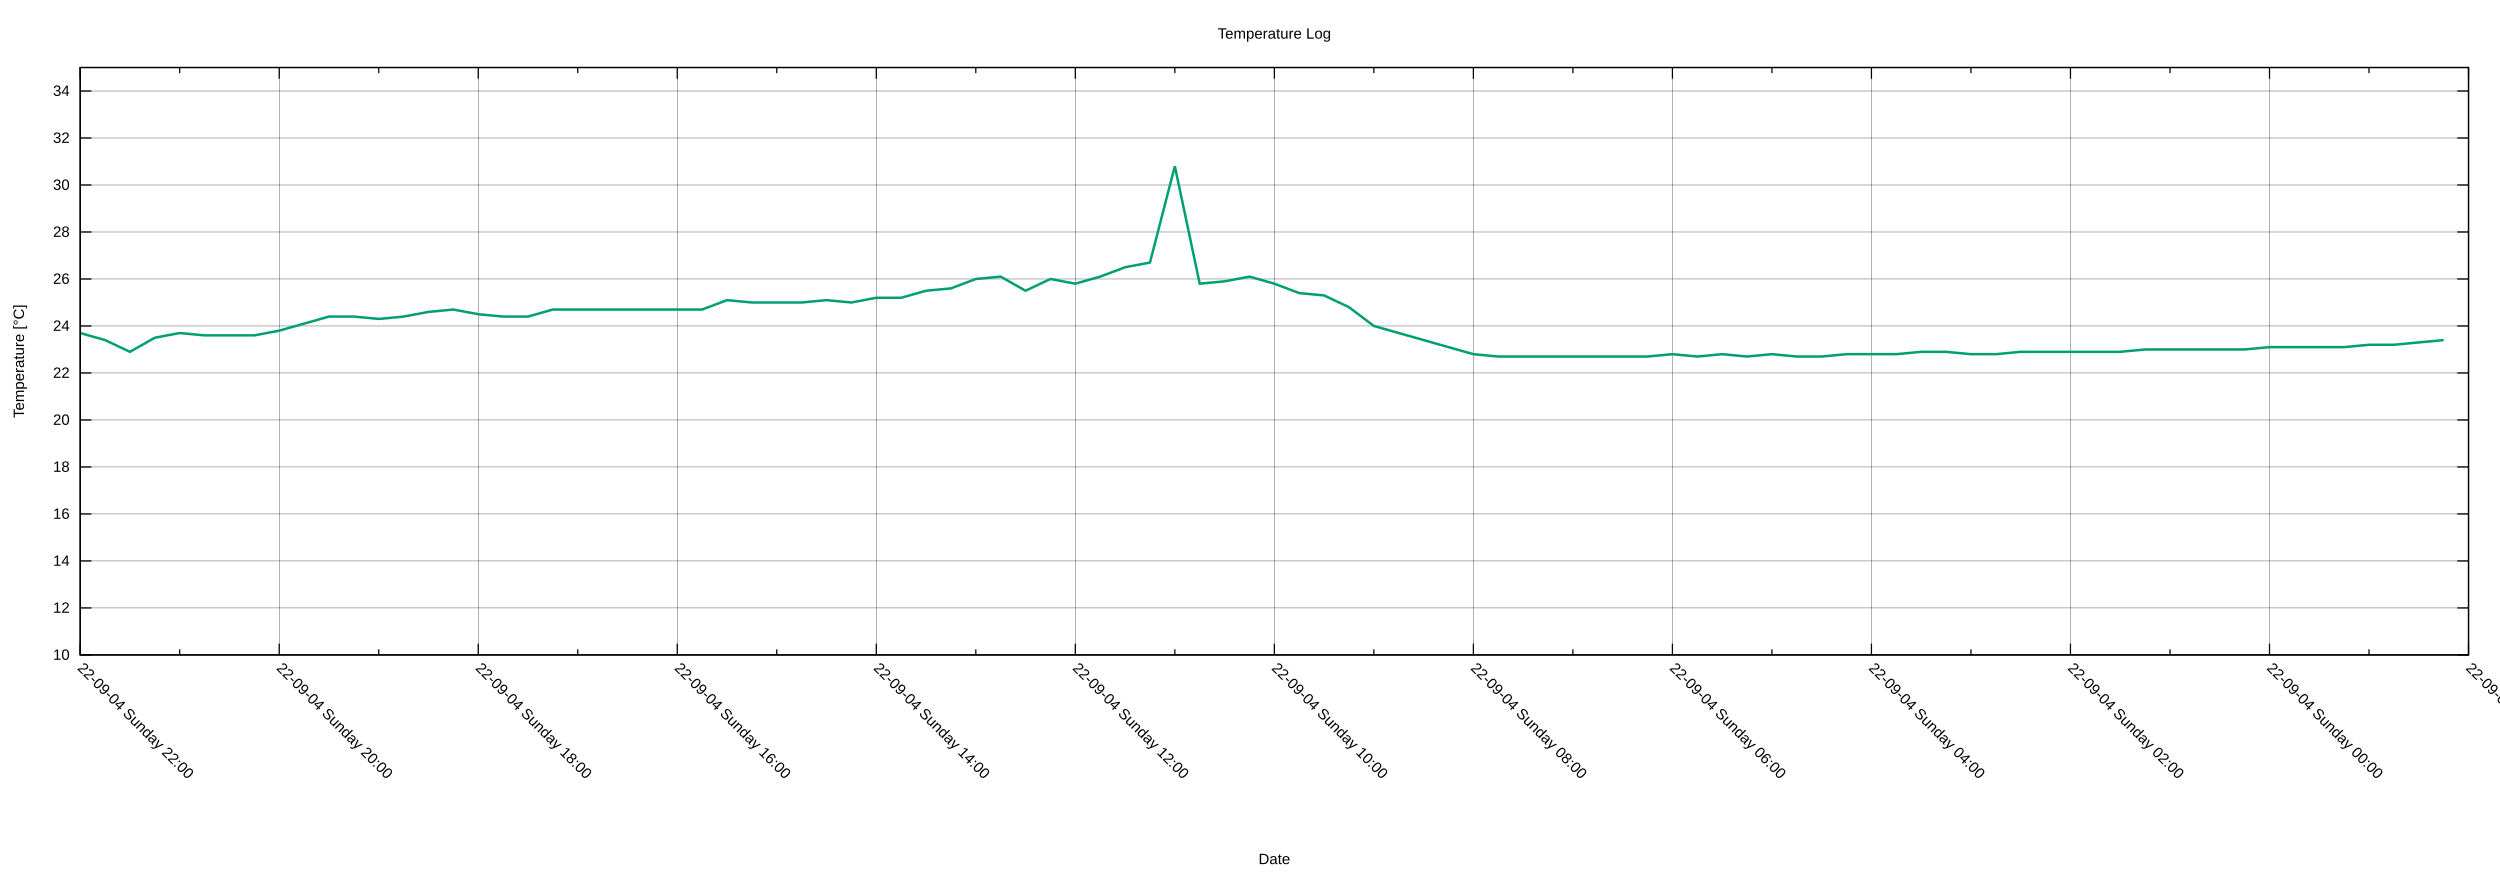
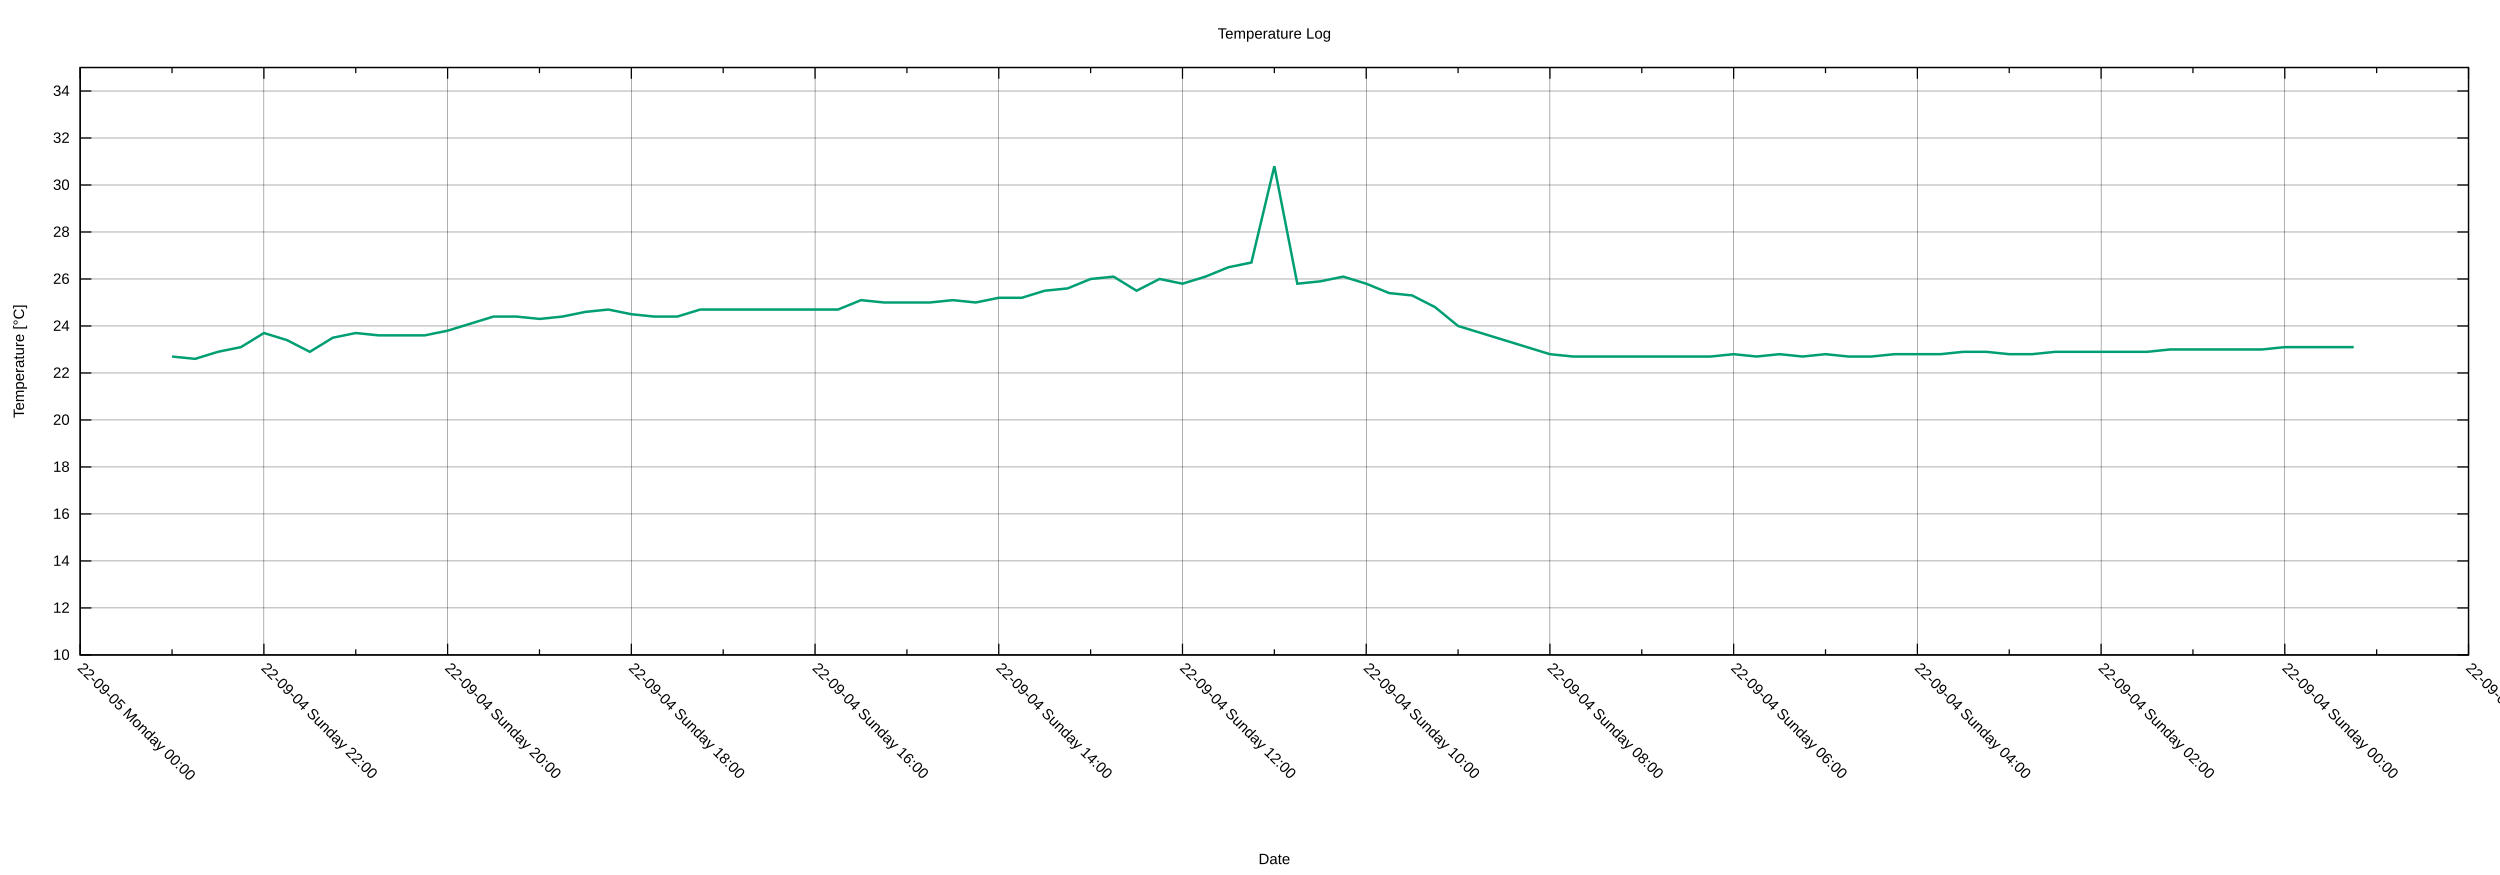
<svg xmlns="http://www.w3.org/2000/svg" xmlns:xlink="http://www.w3.org/1999/xlink" width="2000" height="700" viewBox="0 0 2000 700">
  <g id="gnuplot_canvas">
    <rect x="0" y="0" width="2000" height="700" fill="none" />
    <defs>
      <circle id="gpDot" r="0.5" stroke-width="0.5" stroke="currentColor" />
      <path id="gpPt0" stroke-width="0.222" stroke="currentColor" d="M-1,0 h2 M0,-1 v2" />
      <path id="gpPt1" stroke-width="0.222" stroke="currentColor" d="M-1,-1 L1,1 M1,-1 L-1,1" />
      <path id="gpPt2" stroke-width="0.222" stroke="currentColor" d="M-1,0 L1,0 M0,-1 L0,1 M-1,-1 L1,1 M-1,1 L1,-1" />
      <rect id="gpPt3" stroke-width="0.222" stroke="currentColor" x="-1" y="-1" width="2" height="2" />
      <rect id="gpPt4" stroke-width="0.222" stroke="currentColor" fill="currentColor" x="-1" y="-1" width="2" height="2" />
      <circle id="gpPt5" stroke-width="0.222" stroke="currentColor" cx="0" cy="0" r="1" />
      <use xlink:href="#gpPt5" id="gpPt6" fill="currentColor" stroke="none" />
      <path id="gpPt7" stroke-width="0.222" stroke="currentColor" d="M0,-1.33 L-1.33,0.67 L1.33,0.67 z" />
      <use xlink:href="#gpPt7" id="gpPt8" fill="currentColor" stroke="none" />
      <use xlink:href="#gpPt7" id="gpPt9" stroke="currentColor" transform="rotate(180)" />
      <use xlink:href="#gpPt9" id="gpPt10" fill="currentColor" stroke="none" />
      <use xlink:href="#gpPt3" id="gpPt11" stroke="currentColor" transform="rotate(45)" />
      <use xlink:href="#gpPt11" id="gpPt12" fill="currentColor" stroke="none" />
      <path id="gpPt13" stroke-width="0.222" stroke="currentColor" d="M0,1.330 L1.265,0.411 L0.782,-1.067 L-0.782,-1.076 L-1.265,0.411 z" />
      <use xlink:href="#gpPt13" id="gpPt14" fill="currentColor" stroke="none" />
      <filter id="textbox" filterUnits="objectBoundingBox" x="0" y="0" height="1" width="1">
        <feFlood flood-color="white" flood-opacity="1" result="bgnd" />
        <feComposite in="SourceGraphic" in2="bgnd" operator="atop" />
      </filter>
      <filter id="greybox" filterUnits="objectBoundingBox" x="0" y="0" height="1" width="1">
        <feFlood flood-color="lightgrey" flood-opacity="1" result="grey" />
        <feComposite in="SourceGraphic" in2="grey" operator="atop" />
      </filter>
    </defs>
    <g fill="none" color="white" stroke="currentColor" stroke-width="1.00" stroke-linecap="butt" stroke-linejoin="miter">
</g>
    <g fill="none" color="black" stroke="currentColor" stroke-width="1.00" stroke-linecap="butt" stroke-linejoin="miter">
</g>
    <g fill="none" color="black" stroke="black" stroke-width="0.25" stroke-linecap="butt" stroke-linejoin="miter">
</g>
    <g fill="none" color="black" stroke="currentColor" stroke-width="0.25" stroke-linecap="butt" stroke-linejoin="miter">
      <path stroke="black" class="gridline" d="M64.14,523.95 L1974.82,523.95  " />
    </g>
    <g fill="none" color="black" stroke="black" stroke-width="1.00" stroke-linecap="butt" stroke-linejoin="miter">
</g>
    <g fill="none" color="black" stroke="currentColor" stroke-width="1.00" stroke-linecap="butt" stroke-linejoin="miter">
      <path stroke="black" d="M64.14,523.95 L73.14,523.95 M1974.82,523.95 L1965.82,523.95  " />
      <g transform="translate(55.75,527.85)" stroke="none" fill="black" font-family="Arial" font-size="12.00" text-anchor="end">
        <text>
          <tspan font-family="Arial"> 10</tspan>
        </text>
      </g>
    </g>
    <g fill="none" color="black" stroke="currentColor" stroke-width="1.00" stroke-linecap="butt" stroke-linejoin="miter">
</g>
    <g fill="none" color="black" stroke="black" stroke-width="0.25" stroke-linecap="butt" stroke-linejoin="miter">
</g>
    <g fill="none" color="black" stroke="currentColor" stroke-width="0.25" stroke-linecap="butt" stroke-linejoin="miter">
      <path stroke="black" class="gridline" d="M64.14,486.35 L1974.82,486.35  " />
    </g>
    <g fill="none" color="black" stroke="black" stroke-width="1.00" stroke-linecap="butt" stroke-linejoin="miter">
</g>
    <g fill="none" color="black" stroke="currentColor" stroke-width="1.00" stroke-linecap="butt" stroke-linejoin="miter">
      <path stroke="black" d="M64.14,486.35 L73.14,486.35 M1974.82,486.35 L1965.82,486.35  " />
      <g transform="translate(55.75,490.25)" stroke="none" fill="black" font-family="Arial" font-size="12.00" text-anchor="end">
        <text>
          <tspan font-family="Arial"> 12</tspan>
        </text>
      </g>
    </g>
    <g fill="none" color="black" stroke="currentColor" stroke-width="1.00" stroke-linecap="butt" stroke-linejoin="miter">
</g>
    <g fill="none" color="black" stroke="black" stroke-width="0.25" stroke-linecap="butt" stroke-linejoin="miter">
</g>
    <g fill="none" color="black" stroke="currentColor" stroke-width="0.25" stroke-linecap="butt" stroke-linejoin="miter">
      <path stroke="black" class="gridline" d="M64.14,448.76 L1974.82,448.76  " />
    </g>
    <g fill="none" color="black" stroke="black" stroke-width="1.00" stroke-linecap="butt" stroke-linejoin="miter">
</g>
    <g fill="none" color="black" stroke="currentColor" stroke-width="1.00" stroke-linecap="butt" stroke-linejoin="miter">
      <path stroke="black" d="M64.14,448.76 L73.14,448.76 M1974.82,448.76 L1965.82,448.76  " />
      <g transform="translate(55.75,452.66)" stroke="none" fill="black" font-family="Arial" font-size="12.00" text-anchor="end">
        <text>
          <tspan font-family="Arial"> 14</tspan>
        </text>
      </g>
    </g>
    <g fill="none" color="black" stroke="currentColor" stroke-width="1.00" stroke-linecap="butt" stroke-linejoin="miter">
</g>
    <g fill="none" color="black" stroke="black" stroke-width="0.25" stroke-linecap="butt" stroke-linejoin="miter">
</g>
    <g fill="none" color="black" stroke="currentColor" stroke-width="0.25" stroke-linecap="butt" stroke-linejoin="miter">
      <path stroke="black" class="gridline" d="M64.14,411.16 L1974.82,411.16  " />
    </g>
    <g fill="none" color="black" stroke="black" stroke-width="1.00" stroke-linecap="butt" stroke-linejoin="miter">
</g>
    <g fill="none" color="black" stroke="currentColor" stroke-width="1.00" stroke-linecap="butt" stroke-linejoin="miter">
      <path stroke="black" d="M64.14,411.16 L73.14,411.16 M1974.82,411.16 L1965.82,411.16  " />
      <g transform="translate(55.75,415.06)" stroke="none" fill="black" font-family="Arial" font-size="12.00" text-anchor="end">
        <text>
          <tspan font-family="Arial"> 16</tspan>
        </text>
      </g>
    </g>
    <g fill="none" color="black" stroke="currentColor" stroke-width="1.00" stroke-linecap="butt" stroke-linejoin="miter">
</g>
    <g fill="none" color="black" stroke="black" stroke-width="0.25" stroke-linecap="butt" stroke-linejoin="miter">
</g>
    <g fill="none" color="black" stroke="currentColor" stroke-width="0.25" stroke-linecap="butt" stroke-linejoin="miter">
      <path stroke="black" class="gridline" d="M64.14,373.57 L1974.82,373.57  " />
    </g>
    <g fill="none" color="black" stroke="black" stroke-width="1.00" stroke-linecap="butt" stroke-linejoin="miter">
</g>
    <g fill="none" color="black" stroke="currentColor" stroke-width="1.00" stroke-linecap="butt" stroke-linejoin="miter">
      <path stroke="black" d="M64.14,373.57 L73.14,373.57 M1974.82,373.57 L1965.82,373.57  " />
      <g transform="translate(55.75,377.47)" stroke="none" fill="black" font-family="Arial" font-size="12.00" text-anchor="end">
        <text>
          <tspan font-family="Arial"> 18</tspan>
        </text>
      </g>
    </g>
    <g fill="none" color="black" stroke="currentColor" stroke-width="1.00" stroke-linecap="butt" stroke-linejoin="miter">
</g>
    <g fill="none" color="black" stroke="black" stroke-width="0.25" stroke-linecap="butt" stroke-linejoin="miter">
</g>
    <g fill="none" color="black" stroke="currentColor" stroke-width="0.25" stroke-linecap="butt" stroke-linejoin="miter">
      <path stroke="black" class="gridline" d="M64.14,335.97 L1974.82,335.97  " />
    </g>
    <g fill="none" color="black" stroke="black" stroke-width="1.00" stroke-linecap="butt" stroke-linejoin="miter">
</g>
    <g fill="none" color="black" stroke="currentColor" stroke-width="1.00" stroke-linecap="butt" stroke-linejoin="miter">
      <path stroke="black" d="M64.14,335.97 L73.14,335.97 M1974.82,335.97 L1965.82,335.97  " />
      <g transform="translate(55.75,339.87)" stroke="none" fill="black" font-family="Arial" font-size="12.00" text-anchor="end">
        <text>
          <tspan font-family="Arial"> 20</tspan>
        </text>
      </g>
    </g>
    <g fill="none" color="black" stroke="currentColor" stroke-width="1.00" stroke-linecap="butt" stroke-linejoin="miter">
</g>
    <g fill="none" color="black" stroke="black" stroke-width="0.25" stroke-linecap="butt" stroke-linejoin="miter">
</g>
    <g fill="none" color="black" stroke="currentColor" stroke-width="0.25" stroke-linecap="butt" stroke-linejoin="miter">
      <path stroke="black" class="gridline" d="M64.14,298.38 L1974.82,298.38  " />
    </g>
    <g fill="none" color="black" stroke="black" stroke-width="1.00" stroke-linecap="butt" stroke-linejoin="miter">
</g>
    <g fill="none" color="black" stroke="currentColor" stroke-width="1.00" stroke-linecap="butt" stroke-linejoin="miter">
      <path stroke="black" d="M64.14,298.38 L73.14,298.38 M1974.82,298.38 L1965.82,298.38  " />
      <g transform="translate(55.75,302.28)" stroke="none" fill="black" font-family="Arial" font-size="12.00" text-anchor="end">
        <text>
          <tspan font-family="Arial"> 22</tspan>
        </text>
      </g>
    </g>
    <g fill="none" color="black" stroke="currentColor" stroke-width="1.00" stroke-linecap="butt" stroke-linejoin="miter">
</g>
    <g fill="none" color="black" stroke="black" stroke-width="0.25" stroke-linecap="butt" stroke-linejoin="miter">
</g>
    <g fill="none" color="black" stroke="currentColor" stroke-width="0.25" stroke-linecap="butt" stroke-linejoin="miter">
      <path stroke="black" class="gridline" d="M64.14,260.78 L1974.82,260.78  " />
    </g>
    <g fill="none" color="black" stroke="black" stroke-width="1.00" stroke-linecap="butt" stroke-linejoin="miter">
</g>
    <g fill="none" color="black" stroke="currentColor" stroke-width="1.00" stroke-linecap="butt" stroke-linejoin="miter">
      <path stroke="black" d="M64.14,260.78 L73.14,260.78 M1974.82,260.78 L1965.82,260.78  " />
      <g transform="translate(55.75,264.68)" stroke="none" fill="black" font-family="Arial" font-size="12.00" text-anchor="end">
        <text>
          <tspan font-family="Arial"> 24</tspan>
        </text>
      </g>
    </g>
    <g fill="none" color="black" stroke="currentColor" stroke-width="1.00" stroke-linecap="butt" stroke-linejoin="miter">
</g>
    <g fill="none" color="black" stroke="black" stroke-width="0.25" stroke-linecap="butt" stroke-linejoin="miter">
</g>
    <g fill="none" color="black" stroke="currentColor" stroke-width="0.25" stroke-linecap="butt" stroke-linejoin="miter">
      <path stroke="black" class="gridline" d="M64.14,223.19 L1974.82,223.19  " />
    </g>
    <g fill="none" color="black" stroke="black" stroke-width="1.00" stroke-linecap="butt" stroke-linejoin="miter">
</g>
    <g fill="none" color="black" stroke="currentColor" stroke-width="1.00" stroke-linecap="butt" stroke-linejoin="miter">
      <path stroke="black" d="M64.14,223.19 L73.14,223.19 M1974.82,223.19 L1965.82,223.19  " />
      <g transform="translate(55.75,227.09)" stroke="none" fill="black" font-family="Arial" font-size="12.00" text-anchor="end">
        <text>
          <tspan font-family="Arial"> 26</tspan>
        </text>
      </g>
    </g>
    <g fill="none" color="black" stroke="currentColor" stroke-width="1.00" stroke-linecap="butt" stroke-linejoin="miter">
</g>
    <g fill="none" color="black" stroke="black" stroke-width="0.25" stroke-linecap="butt" stroke-linejoin="miter">
</g>
    <g fill="none" color="black" stroke="currentColor" stroke-width="0.25" stroke-linecap="butt" stroke-linejoin="miter">
      <path stroke="black" class="gridline" d="M64.14,185.59 L1974.82,185.59  " />
    </g>
    <g fill="none" color="black" stroke="black" stroke-width="1.00" stroke-linecap="butt" stroke-linejoin="miter">
</g>
    <g fill="none" color="black" stroke="currentColor" stroke-width="1.00" stroke-linecap="butt" stroke-linejoin="miter">
      <path stroke="black" d="M64.14,185.59 L73.14,185.59 M1974.82,185.59 L1965.82,185.59  " />
      <g transform="translate(55.75,189.49)" stroke="none" fill="black" font-family="Arial" font-size="12.00" text-anchor="end">
        <text>
          <tspan font-family="Arial"> 28</tspan>
        </text>
      </g>
    </g>
    <g fill="none" color="black" stroke="currentColor" stroke-width="1.00" stroke-linecap="butt" stroke-linejoin="miter">
</g>
    <g fill="none" color="black" stroke="black" stroke-width="0.25" stroke-linecap="butt" stroke-linejoin="miter">
</g>
    <g fill="none" color="black" stroke="currentColor" stroke-width="0.25" stroke-linecap="butt" stroke-linejoin="miter">
      <path stroke="black" class="gridline" d="M64.14,148.00 L1974.82,148.00  " />
    </g>
    <g fill="none" color="black" stroke="black" stroke-width="1.00" stroke-linecap="butt" stroke-linejoin="miter">
</g>
    <g fill="none" color="black" stroke="currentColor" stroke-width="1.00" stroke-linecap="butt" stroke-linejoin="miter">
      <path stroke="black" d="M64.14,148.00 L73.14,148.00 M1974.82,148.00 L1965.82,148.00  " />
      <g transform="translate(55.75,151.90)" stroke="none" fill="black" font-family="Arial" font-size="12.00" text-anchor="end">
        <text>
          <tspan font-family="Arial"> 30</tspan>
        </text>
      </g>
    </g>
    <g fill="none" color="black" stroke="currentColor" stroke-width="1.00" stroke-linecap="butt" stroke-linejoin="miter">
</g>
    <g fill="none" color="black" stroke="black" stroke-width="0.25" stroke-linecap="butt" stroke-linejoin="miter">
</g>
    <g fill="none" color="black" stroke="currentColor" stroke-width="0.25" stroke-linecap="butt" stroke-linejoin="miter">
      <path stroke="black" class="gridline" d="M64.14,110.40 L1974.82,110.40  " />
    </g>
    <g fill="none" color="black" stroke="black" stroke-width="1.00" stroke-linecap="butt" stroke-linejoin="miter">
</g>
    <g fill="none" color="black" stroke="currentColor" stroke-width="1.00" stroke-linecap="butt" stroke-linejoin="miter">
      <path stroke="black" d="M64.14,110.40 L73.14,110.40 M1974.82,110.40 L1965.82,110.40  " />
      <g transform="translate(55.75,114.30)" stroke="none" fill="black" font-family="Arial" font-size="12.00" text-anchor="end">
        <text>
          <tspan font-family="Arial"> 32</tspan>
        </text>
      </g>
    </g>
    <g fill="none" color="black" stroke="currentColor" stroke-width="1.00" stroke-linecap="butt" stroke-linejoin="miter">
</g>
    <g fill="none" color="black" stroke="black" stroke-width="0.25" stroke-linecap="butt" stroke-linejoin="miter">
</g>
    <g fill="none" color="black" stroke="currentColor" stroke-width="0.25" stroke-linecap="butt" stroke-linejoin="miter">
      <path stroke="black" class="gridline" d="M64.14,72.81 L1974.82,72.81  " />
    </g>
    <g fill="none" color="black" stroke="black" stroke-width="1.00" stroke-linecap="butt" stroke-linejoin="miter">
</g>
    <g fill="none" color="black" stroke="currentColor" stroke-width="1.00" stroke-linecap="butt" stroke-linejoin="miter">
      <path stroke="black" d="M64.14,72.81 L73.14,72.81 M1974.82,72.81 L1965.82,72.81  " />
      <g transform="translate(55.75,76.71)" stroke="none" fill="black" font-family="Arial" font-size="12.00" text-anchor="end">
        <text>
          <tspan font-family="Arial"> 34</tspan>
        </text>
      </g>
    </g>
    <g fill="none" color="black" stroke="currentColor" stroke-width="1.00" stroke-linecap="butt" stroke-linejoin="miter">
</g>
    <g fill="none" color="black" stroke="black" stroke-width="0.25" stroke-linecap="butt" stroke-linejoin="miter">
</g>
    <g fill="none" color="black" stroke="currentColor" stroke-width="0.25" stroke-linecap="butt" stroke-linejoin="miter">
      <path stroke="black" class="gridline" d="M1974.82,523.95 L1974.82,54.01  " />
    </g>
    <g fill="none" color="black" stroke="black" stroke-width="1.00" stroke-linecap="butt" stroke-linejoin="miter">
</g>
    <g fill="none" color="black" stroke="currentColor" stroke-width="1.00" stroke-linecap="butt" stroke-linejoin="miter">
      <path stroke="black" d="M1974.82,523.95 L1974.82,514.95 M1974.82,54.01 L1974.82,63.01  " />
      <g transform="translate(1972.06,535.10) rotate(45)" stroke="none" fill="black" font-family="Arial" font-size="12.00" text-anchor="start">
        <text>
          <tspan font-family="Arial">22-09-03 Saturday 22:00</tspan>
        </text>
      </g>
    </g>
    <g fill="none" color="black" stroke="currentColor" stroke-width="1.00" stroke-linecap="butt" stroke-linejoin="miter">
-       <path stroke="black" d="M1895.21,523.95 L1895.21,519.45 M1895.21,54.01 L1895.21,58.51  " />
-     </g>
-     <g fill="none" color="black" stroke="black" stroke-width="0.25" stroke-linecap="butt" stroke-linejoin="miter">
- </g>
-     <g fill="none" color="black" stroke="currentColor" stroke-width="0.25" stroke-linecap="butt" stroke-linejoin="miter">
-       <path stroke="black" class="gridline" d="M1815.60,523.95 L1815.60,54.01  " />
-     </g>
-     <g fill="none" color="black" stroke="black" stroke-width="1.00" stroke-linecap="butt" stroke-linejoin="miter">
- </g>
-     <g fill="none" color="black" stroke="currentColor" stroke-width="1.00" stroke-linecap="butt" stroke-linejoin="miter">
-       <path stroke="black" d="M1815.60,523.95 L1815.60,514.95 M1815.60,54.01 L1815.60,63.01  " />
-       <g transform="translate(1812.84,535.10) rotate(45)" stroke="none" fill="black" font-family="Arial" font-size="12.00" text-anchor="start">
+       <path stroke="black" d="M1901.33,523.95 L1901.33,519.45 M1901.33,54.01 L1901.33,58.51  " />
+     </g>
+     <g fill="none" color="black" stroke="black" stroke-width="0.25" stroke-linecap="butt" stroke-linejoin="miter">
+ </g>
+     <g fill="none" color="black" stroke="currentColor" stroke-width="0.25" stroke-linecap="butt" stroke-linejoin="miter">
+       <path stroke="black" class="gridline" d="M1827.84,523.95 L1827.84,54.01  " />
+     </g>
+     <g fill="none" color="black" stroke="black" stroke-width="1.00" stroke-linecap="butt" stroke-linejoin="miter">
+ </g>
+     <g fill="none" color="black" stroke="currentColor" stroke-width="1.00" stroke-linecap="butt" stroke-linejoin="miter">
+       <path stroke="black" d="M1827.84,523.95 L1827.84,514.95 M1827.84,54.01 L1827.84,63.01  " />
+       <g transform="translate(1825.08,535.10) rotate(45)" stroke="none" fill="black" font-family="Arial" font-size="12.00" text-anchor="start">
        <text>
          <tspan font-family="Arial">22-09-04 Sunday 00:00</tspan>
        </text>
      </g>
    </g>
    <g fill="none" color="black" stroke="currentColor" stroke-width="1.00" stroke-linecap="butt" stroke-linejoin="miter">
-       <path stroke="black" d="M1735.99,523.95 L1735.99,519.45 M1735.99,54.01 L1735.99,58.51  " />
-     </g>
-     <g fill="none" color="black" stroke="black" stroke-width="0.25" stroke-linecap="butt" stroke-linejoin="miter">
- </g>
-     <g fill="none" color="black" stroke="currentColor" stroke-width="0.25" stroke-linecap="butt" stroke-linejoin="miter">
-       <path stroke="black" class="gridline" d="M1656.37,523.95 L1656.37,54.01  " />
-     </g>
-     <g fill="none" color="black" stroke="black" stroke-width="1.00" stroke-linecap="butt" stroke-linejoin="miter">
- </g>
-     <g fill="none" color="black" stroke="currentColor" stroke-width="1.00" stroke-linecap="butt" stroke-linejoin="miter">
-       <path stroke="black" d="M1656.37,523.95 L1656.37,514.95 M1656.37,54.01 L1656.37,63.01  " />
-       <g transform="translate(1653.61,535.10) rotate(45)" stroke="none" fill="black" font-family="Arial" font-size="12.00" text-anchor="start">
+       <path stroke="black" d="M1754.36,523.95 L1754.36,519.45 M1754.36,54.01 L1754.36,58.51  " />
+     </g>
+     <g fill="none" color="black" stroke="black" stroke-width="0.25" stroke-linecap="butt" stroke-linejoin="miter">
+ </g>
+     <g fill="none" color="black" stroke="currentColor" stroke-width="0.25" stroke-linecap="butt" stroke-linejoin="miter">
+       <path stroke="black" class="gridline" d="M1680.87,523.95 L1680.87,54.01  " />
+     </g>
+     <g fill="none" color="black" stroke="black" stroke-width="1.00" stroke-linecap="butt" stroke-linejoin="miter">
+ </g>
+     <g fill="none" color="black" stroke="currentColor" stroke-width="1.00" stroke-linecap="butt" stroke-linejoin="miter">
+       <path stroke="black" d="M1680.87,523.95 L1680.87,514.95 M1680.87,54.01 L1680.87,63.01  " />
+       <g transform="translate(1678.11,535.10) rotate(45)" stroke="none" fill="black" font-family="Arial" font-size="12.00" text-anchor="start">
        <text>
          <tspan font-family="Arial">22-09-04 Sunday 02:00</tspan>
        </text>
      </g>
    </g>
    <g fill="none" color="black" stroke="currentColor" stroke-width="1.00" stroke-linecap="butt" stroke-linejoin="miter">
-       <path stroke="black" d="M1576.76,523.95 L1576.76,519.45 M1576.76,54.01 L1576.76,58.51  " />
-     </g>
-     <g fill="none" color="black" stroke="black" stroke-width="0.25" stroke-linecap="butt" stroke-linejoin="miter">
- </g>
-     <g fill="none" color="black" stroke="currentColor" stroke-width="0.25" stroke-linecap="butt" stroke-linejoin="miter">
-       <path stroke="black" class="gridline" d="M1497.15,523.95 L1497.15,54.01  " />
-     </g>
-     <g fill="none" color="black" stroke="black" stroke-width="1.00" stroke-linecap="butt" stroke-linejoin="miter">
- </g>
-     <g fill="none" color="black" stroke="currentColor" stroke-width="1.00" stroke-linecap="butt" stroke-linejoin="miter">
-       <path stroke="black" d="M1497.15,523.95 L1497.15,514.95 M1497.15,54.01 L1497.15,63.01  " />
-       <g transform="translate(1494.39,535.10) rotate(45)" stroke="none" fill="black" font-family="Arial" font-size="12.00" text-anchor="start">
+       <path stroke="black" d="M1607.38,523.95 L1607.38,519.45 M1607.38,54.01 L1607.38,58.51  " />
+     </g>
+     <g fill="none" color="black" stroke="black" stroke-width="0.25" stroke-linecap="butt" stroke-linejoin="miter">
+ </g>
+     <g fill="none" color="black" stroke="currentColor" stroke-width="0.25" stroke-linecap="butt" stroke-linejoin="miter">
+       <path stroke="black" class="gridline" d="M1533.89,523.95 L1533.89,54.01  " />
+     </g>
+     <g fill="none" color="black" stroke="black" stroke-width="1.00" stroke-linecap="butt" stroke-linejoin="miter">
+ </g>
+     <g fill="none" color="black" stroke="currentColor" stroke-width="1.00" stroke-linecap="butt" stroke-linejoin="miter">
+       <path stroke="black" d="M1533.89,523.95 L1533.89,514.95 M1533.89,54.01 L1533.89,63.01  " />
+       <g transform="translate(1531.13,535.10) rotate(45)" stroke="none" fill="black" font-family="Arial" font-size="12.00" text-anchor="start">
        <text>
          <tspan font-family="Arial">22-09-04 Sunday 04:00</tspan>
        </text>
      </g>
    </g>
    <g fill="none" color="black" stroke="currentColor" stroke-width="1.00" stroke-linecap="butt" stroke-linejoin="miter">
-       <path stroke="black" d="M1417.54,523.95 L1417.54,519.45 M1417.54,54.01 L1417.54,58.51  " />
-     </g>
-     <g fill="none" color="black" stroke="black" stroke-width="0.25" stroke-linecap="butt" stroke-linejoin="miter">
- </g>
-     <g fill="none" color="black" stroke="currentColor" stroke-width="0.25" stroke-linecap="butt" stroke-linejoin="miter">
-       <path stroke="black" class="gridline" d="M1337.93,523.95 L1337.93,54.01  " />
-     </g>
-     <g fill="none" color="black" stroke="black" stroke-width="1.00" stroke-linecap="butt" stroke-linejoin="miter">
- </g>
-     <g fill="none" color="black" stroke="currentColor" stroke-width="1.00" stroke-linecap="butt" stroke-linejoin="miter">
-       <path stroke="black" d="M1337.93,523.95 L1337.93,514.95 M1337.93,54.01 L1337.93,63.01  " />
-       <g transform="translate(1335.17,535.10) rotate(45)" stroke="none" fill="black" font-family="Arial" font-size="12.00" text-anchor="start">
+       <path stroke="black" d="M1460.41,523.95 L1460.41,519.45 M1460.41,54.01 L1460.41,58.51  " />
+     </g>
+     <g fill="none" color="black" stroke="black" stroke-width="0.25" stroke-linecap="butt" stroke-linejoin="miter">
+ </g>
+     <g fill="none" color="black" stroke="currentColor" stroke-width="0.25" stroke-linecap="butt" stroke-linejoin="miter">
+       <path stroke="black" class="gridline" d="M1386.92,523.95 L1386.92,54.01  " />
+     </g>
+     <g fill="none" color="black" stroke="black" stroke-width="1.00" stroke-linecap="butt" stroke-linejoin="miter">
+ </g>
+     <g fill="none" color="black" stroke="currentColor" stroke-width="1.00" stroke-linecap="butt" stroke-linejoin="miter">
+       <path stroke="black" d="M1386.92,523.95 L1386.92,514.95 M1386.92,54.01 L1386.92,63.01  " />
+       <g transform="translate(1384.16,535.10) rotate(45)" stroke="none" fill="black" font-family="Arial" font-size="12.00" text-anchor="start">
        <text>
          <tspan font-family="Arial">22-09-04 Sunday 06:00</tspan>
        </text>
      </g>
    </g>
    <g fill="none" color="black" stroke="currentColor" stroke-width="1.00" stroke-linecap="butt" stroke-linejoin="miter">
-       <path stroke="black" d="M1258.32,523.95 L1258.32,519.45 M1258.32,54.01 L1258.32,58.51  " />
-     </g>
-     <g fill="none" color="black" stroke="black" stroke-width="0.25" stroke-linecap="butt" stroke-linejoin="miter">
- </g>
-     <g fill="none" color="black" stroke="currentColor" stroke-width="0.25" stroke-linecap="butt" stroke-linejoin="miter">
-       <path stroke="black" class="gridline" d="M1178.70,523.95 L1178.70,54.01  " />
-     </g>
-     <g fill="none" color="black" stroke="black" stroke-width="1.00" stroke-linecap="butt" stroke-linejoin="miter">
- </g>
-     <g fill="none" color="black" stroke="currentColor" stroke-width="1.00" stroke-linecap="butt" stroke-linejoin="miter">
-       <path stroke="black" d="M1178.70,523.95 L1178.70,514.95 M1178.70,54.01 L1178.70,63.01  " />
-       <g transform="translate(1175.94,535.10) rotate(45)" stroke="none" fill="black" font-family="Arial" font-size="12.00" text-anchor="start">
+       <path stroke="black" d="M1313.43,523.95 L1313.43,519.45 M1313.43,54.01 L1313.43,58.51  " />
+     </g>
+     <g fill="none" color="black" stroke="black" stroke-width="0.25" stroke-linecap="butt" stroke-linejoin="miter">
+ </g>
+     <g fill="none" color="black" stroke="currentColor" stroke-width="0.25" stroke-linecap="butt" stroke-linejoin="miter">
+       <path stroke="black" class="gridline" d="M1239.94,523.95 L1239.94,54.01  " />
+     </g>
+     <g fill="none" color="black" stroke="black" stroke-width="1.00" stroke-linecap="butt" stroke-linejoin="miter">
+ </g>
+     <g fill="none" color="black" stroke="currentColor" stroke-width="1.00" stroke-linecap="butt" stroke-linejoin="miter">
+       <path stroke="black" d="M1239.94,523.95 L1239.94,514.95 M1239.94,54.01 L1239.94,63.01  " />
+       <g transform="translate(1237.18,535.10) rotate(45)" stroke="none" fill="black" font-family="Arial" font-size="12.00" text-anchor="start">
        <text>
          <tspan font-family="Arial">22-09-04 Sunday 08:00</tspan>
        </text>
      </g>
    </g>
    <g fill="none" color="black" stroke="currentColor" stroke-width="1.00" stroke-linecap="butt" stroke-linejoin="miter">
-       <path stroke="black" d="M1099.09,523.95 L1099.09,519.45 M1099.09,54.01 L1099.09,58.51  " />
-     </g>
-     <g fill="none" color="black" stroke="black" stroke-width="0.25" stroke-linecap="butt" stroke-linejoin="miter">
- </g>
-     <g fill="none" color="black" stroke="currentColor" stroke-width="0.25" stroke-linecap="butt" stroke-linejoin="miter">
-       <path stroke="black" class="gridline" d="M1019.48,523.95 L1019.48,54.01  " />
-     </g>
-     <g fill="none" color="black" stroke="black" stroke-width="1.00" stroke-linecap="butt" stroke-linejoin="miter">
- </g>
-     <g fill="none" color="black" stroke="currentColor" stroke-width="1.00" stroke-linecap="butt" stroke-linejoin="miter">
-       <path stroke="black" d="M1019.48,523.95 L1019.48,514.95 M1019.48,54.01 L1019.48,63.01  " />
-       <g transform="translate(1016.72,535.10) rotate(45)" stroke="none" fill="black" font-family="Arial" font-size="12.00" text-anchor="start">
+       <path stroke="black" d="M1166.46,523.95 L1166.46,519.45 M1166.46,54.01 L1166.46,58.51  " />
+     </g>
+     <g fill="none" color="black" stroke="black" stroke-width="0.25" stroke-linecap="butt" stroke-linejoin="miter">
+ </g>
+     <g fill="none" color="black" stroke="currentColor" stroke-width="0.25" stroke-linecap="butt" stroke-linejoin="miter">
+       <path stroke="black" class="gridline" d="M1092.97,523.95 L1092.97,54.01  " />
+     </g>
+     <g fill="none" color="black" stroke="black" stroke-width="1.00" stroke-linecap="butt" stroke-linejoin="miter">
+ </g>
+     <g fill="none" color="black" stroke="currentColor" stroke-width="1.00" stroke-linecap="butt" stroke-linejoin="miter">
+       <path stroke="black" d="M1092.97,523.95 L1092.97,514.95 M1092.97,54.01 L1092.97,63.01  " />
+       <g transform="translate(1090.21,535.10) rotate(45)" stroke="none" fill="black" font-family="Arial" font-size="12.00" text-anchor="start">
        <text>
          <tspan font-family="Arial">22-09-04 Sunday 10:00</tspan>
        </text>
      </g>
    </g>
    <g fill="none" color="black" stroke="currentColor" stroke-width="1.00" stroke-linecap="butt" stroke-linejoin="miter">
-       <path stroke="black" d="M939.87,523.95 L939.87,519.45 M939.87,54.01 L939.87,58.51  " />
-     </g>
-     <g fill="none" color="black" stroke="black" stroke-width="0.25" stroke-linecap="butt" stroke-linejoin="miter">
- </g>
-     <g fill="none" color="black" stroke="currentColor" stroke-width="0.25" stroke-linecap="butt" stroke-linejoin="miter">
-       <path stroke="black" class="gridline" d="M860.26,523.95 L860.26,54.01  " />
-     </g>
-     <g fill="none" color="black" stroke="black" stroke-width="1.00" stroke-linecap="butt" stroke-linejoin="miter">
- </g>
-     <g fill="none" color="black" stroke="currentColor" stroke-width="1.00" stroke-linecap="butt" stroke-linejoin="miter">
-       <path stroke="black" d="M860.26,523.95 L860.26,514.95 M860.26,54.01 L860.26,63.01  " />
-       <g transform="translate(857.50,535.10) rotate(45)" stroke="none" fill="black" font-family="Arial" font-size="12.00" text-anchor="start">
+       <path stroke="black" d="M1019.48,523.95 L1019.48,519.45 M1019.48,54.01 L1019.48,58.51  " />
+     </g>
+     <g fill="none" color="black" stroke="black" stroke-width="0.25" stroke-linecap="butt" stroke-linejoin="miter">
+ </g>
+     <g fill="none" color="black" stroke="currentColor" stroke-width="0.25" stroke-linecap="butt" stroke-linejoin="miter">
+       <path stroke="black" class="gridline" d="M945.99,523.95 L945.99,54.01  " />
+     </g>
+     <g fill="none" color="black" stroke="black" stroke-width="1.00" stroke-linecap="butt" stroke-linejoin="miter">
+ </g>
+     <g fill="none" color="black" stroke="currentColor" stroke-width="1.00" stroke-linecap="butt" stroke-linejoin="miter">
+       <path stroke="black" d="M945.99,523.95 L945.99,514.95 M945.99,54.01 L945.99,63.01  " />
+       <g transform="translate(943.23,535.10) rotate(45)" stroke="none" fill="black" font-family="Arial" font-size="12.00" text-anchor="start">
        <text>
          <tspan font-family="Arial">22-09-04 Sunday 12:00</tspan>
        </text>
      </g>
    </g>
    <g fill="none" color="black" stroke="currentColor" stroke-width="1.00" stroke-linecap="butt" stroke-linejoin="miter">
-       <path stroke="black" d="M780.65,523.95 L780.65,519.45 M780.65,54.01 L780.65,58.51  " />
-     </g>
-     <g fill="none" color="black" stroke="black" stroke-width="0.25" stroke-linecap="butt" stroke-linejoin="miter">
- </g>
-     <g fill="none" color="black" stroke="currentColor" stroke-width="0.25" stroke-linecap="butt" stroke-linejoin="miter">
-       <path stroke="black" class="gridline" d="M701.03,523.95 L701.03,54.01  " />
-     </g>
-     <g fill="none" color="black" stroke="black" stroke-width="1.00" stroke-linecap="butt" stroke-linejoin="miter">
- </g>
-     <g fill="none" color="black" stroke="currentColor" stroke-width="1.00" stroke-linecap="butt" stroke-linejoin="miter">
-       <path stroke="black" d="M701.03,523.95 L701.03,514.95 M701.03,54.01 L701.03,63.01  " />
-       <g transform="translate(698.27,535.10) rotate(45)" stroke="none" fill="black" font-family="Arial" font-size="12.00" text-anchor="start">
+       <path stroke="black" d="M872.50,523.95 L872.50,519.45 M872.50,54.01 L872.50,58.51  " />
+     </g>
+     <g fill="none" color="black" stroke="black" stroke-width="0.25" stroke-linecap="butt" stroke-linejoin="miter">
+ </g>
+     <g fill="none" color="black" stroke="currentColor" stroke-width="0.25" stroke-linecap="butt" stroke-linejoin="miter">
+       <path stroke="black" class="gridline" d="M799.02,523.95 L799.02,54.01  " />
+     </g>
+     <g fill="none" color="black" stroke="black" stroke-width="1.00" stroke-linecap="butt" stroke-linejoin="miter">
+ </g>
+     <g fill="none" color="black" stroke="currentColor" stroke-width="1.00" stroke-linecap="butt" stroke-linejoin="miter">
+       <path stroke="black" d="M799.02,523.95 L799.02,514.95 M799.02,54.01 L799.02,63.01  " />
+       <g transform="translate(796.26,535.10) rotate(45)" stroke="none" fill="black" font-family="Arial" font-size="12.00" text-anchor="start">
        <text>
          <tspan font-family="Arial">22-09-04 Sunday 14:00</tspan>
        </text>
      </g>
    </g>
    <g fill="none" color="black" stroke="currentColor" stroke-width="1.00" stroke-linecap="butt" stroke-linejoin="miter">
-       <path stroke="black" d="M621.42,523.95 L621.42,519.45 M621.42,54.01 L621.42,58.51  " />
-     </g>
-     <g fill="none" color="black" stroke="black" stroke-width="0.25" stroke-linecap="butt" stroke-linejoin="miter">
- </g>
-     <g fill="none" color="black" stroke="currentColor" stroke-width="0.25" stroke-linecap="butt" stroke-linejoin="miter">
-       <path stroke="black" class="gridline" d="M541.81,523.95 L541.81,54.01  " />
-     </g>
-     <g fill="none" color="black" stroke="black" stroke-width="1.00" stroke-linecap="butt" stroke-linejoin="miter">
- </g>
-     <g fill="none" color="black" stroke="currentColor" stroke-width="1.00" stroke-linecap="butt" stroke-linejoin="miter">
-       <path stroke="black" d="M541.81,523.95 L541.81,514.95 M541.81,54.01 L541.81,63.01  " />
-       <g transform="translate(539.05,535.10) rotate(45)" stroke="none" fill="black" font-family="Arial" font-size="12.00" text-anchor="start">
+       <path stroke="black" d="M725.53,523.95 L725.53,519.45 M725.53,54.01 L725.53,58.51  " />
+     </g>
+     <g fill="none" color="black" stroke="black" stroke-width="0.25" stroke-linecap="butt" stroke-linejoin="miter">
+ </g>
+     <g fill="none" color="black" stroke="currentColor" stroke-width="0.25" stroke-linecap="butt" stroke-linejoin="miter">
+       <path stroke="black" class="gridline" d="M652.04,523.95 L652.04,54.01  " />
+     </g>
+     <g fill="none" color="black" stroke="black" stroke-width="1.00" stroke-linecap="butt" stroke-linejoin="miter">
+ </g>
+     <g fill="none" color="black" stroke="currentColor" stroke-width="1.00" stroke-linecap="butt" stroke-linejoin="miter">
+       <path stroke="black" d="M652.04,523.95 L652.04,514.95 M652.04,54.01 L652.04,63.01  " />
+       <g transform="translate(649.28,535.10) rotate(45)" stroke="none" fill="black" font-family="Arial" font-size="12.00" text-anchor="start">
        <text>
          <tspan font-family="Arial">22-09-04 Sunday 16:00</tspan>
        </text>
      </g>
    </g>
    <g fill="none" color="black" stroke="currentColor" stroke-width="1.00" stroke-linecap="butt" stroke-linejoin="miter">
-       <path stroke="black" d="M462.20,523.95 L462.20,519.45 M462.20,54.01 L462.20,58.51  " />
-     </g>
-     <g fill="none" color="black" stroke="black" stroke-width="0.25" stroke-linecap="butt" stroke-linejoin="miter">
- </g>
-     <g fill="none" color="black" stroke="currentColor" stroke-width="0.25" stroke-linecap="butt" stroke-linejoin="miter">
-       <path stroke="black" class="gridline" d="M382.59,523.95 L382.59,54.01  " />
-     </g>
-     <g fill="none" color="black" stroke="black" stroke-width="1.00" stroke-linecap="butt" stroke-linejoin="miter">
- </g>
-     <g fill="none" color="black" stroke="currentColor" stroke-width="1.00" stroke-linecap="butt" stroke-linejoin="miter">
-       <path stroke="black" d="M382.59,523.95 L382.59,514.95 M382.59,54.01 L382.59,63.01  " />
-       <g transform="translate(379.83,535.10) rotate(45)" stroke="none" fill="black" font-family="Arial" font-size="12.00" text-anchor="start">
+       <path stroke="black" d="M578.55,523.95 L578.55,519.45 M578.55,54.01 L578.55,58.51  " />
+     </g>
+     <g fill="none" color="black" stroke="black" stroke-width="0.25" stroke-linecap="butt" stroke-linejoin="miter">
+ </g>
+     <g fill="none" color="black" stroke="currentColor" stroke-width="0.25" stroke-linecap="butt" stroke-linejoin="miter">
+       <path stroke="black" class="gridline" d="M505.07,523.95 L505.07,54.01  " />
+     </g>
+     <g fill="none" color="black" stroke="black" stroke-width="1.00" stroke-linecap="butt" stroke-linejoin="miter">
+ </g>
+     <g fill="none" color="black" stroke="currentColor" stroke-width="1.00" stroke-linecap="butt" stroke-linejoin="miter">
+       <path stroke="black" d="M505.07,523.95 L505.07,514.95 M505.07,54.01 L505.07,63.01  " />
+       <g transform="translate(502.31,535.10) rotate(45)" stroke="none" fill="black" font-family="Arial" font-size="12.00" text-anchor="start">
        <text>
          <tspan font-family="Arial">22-09-04 Sunday 18:00</tspan>
        </text>
      </g>
    </g>
    <g fill="none" color="black" stroke="currentColor" stroke-width="1.00" stroke-linecap="butt" stroke-linejoin="miter">
-       <path stroke="black" d="M302.98,523.95 L302.98,519.45 M302.98,54.01 L302.98,58.51  " />
-     </g>
-     <g fill="none" color="black" stroke="black" stroke-width="0.25" stroke-linecap="butt" stroke-linejoin="miter">
- </g>
-     <g fill="none" color="black" stroke="currentColor" stroke-width="0.25" stroke-linecap="butt" stroke-linejoin="miter">
-       <path stroke="black" class="gridline" d="M223.36,523.95 L223.36,54.01  " />
-     </g>
-     <g fill="none" color="black" stroke="black" stroke-width="1.00" stroke-linecap="butt" stroke-linejoin="miter">
- </g>
-     <g fill="none" color="black" stroke="currentColor" stroke-width="1.00" stroke-linecap="butt" stroke-linejoin="miter">
-       <path stroke="black" d="M223.36,523.95 L223.36,514.95 M223.36,54.01 L223.36,63.01  " />
-       <g transform="translate(220.60,535.10) rotate(45)" stroke="none" fill="black" font-family="Arial" font-size="12.00" text-anchor="start">
+       <path stroke="black" d="M431.58,523.95 L431.58,519.45 M431.58,54.01 L431.58,58.51  " />
+     </g>
+     <g fill="none" color="black" stroke="black" stroke-width="0.25" stroke-linecap="butt" stroke-linejoin="miter">
+ </g>
+     <g fill="none" color="black" stroke="currentColor" stroke-width="0.25" stroke-linecap="butt" stroke-linejoin="miter">
+       <path stroke="black" class="gridline" d="M358.09,523.95 L358.09,54.01  " />
+     </g>
+     <g fill="none" color="black" stroke="black" stroke-width="1.00" stroke-linecap="butt" stroke-linejoin="miter">
+ </g>
+     <g fill="none" color="black" stroke="currentColor" stroke-width="1.00" stroke-linecap="butt" stroke-linejoin="miter">
+       <path stroke="black" d="M358.09,523.95 L358.09,514.95 M358.09,54.01 L358.09,63.01  " />
+       <g transform="translate(355.33,535.10) rotate(45)" stroke="none" fill="black" font-family="Arial" font-size="12.00" text-anchor="start">
        <text>
          <tspan font-family="Arial">22-09-04 Sunday 20:00</tspan>
        </text>
      </g>
    </g>
    <g fill="none" color="black" stroke="currentColor" stroke-width="1.00" stroke-linecap="butt" stroke-linejoin="miter">
-       <path stroke="black" d="M143.75,523.95 L143.75,519.45 M143.75,54.01 L143.75,58.51  " />
+       <path stroke="black" d="M284.60,523.95 L284.60,519.45 M284.60,54.01 L284.60,58.51  " />
+     </g>
+     <g fill="none" color="black" stroke="black" stroke-width="0.25" stroke-linecap="butt" stroke-linejoin="miter">
+ </g>
+     <g fill="none" color="black" stroke="currentColor" stroke-width="0.25" stroke-linecap="butt" stroke-linejoin="miter">
+       <path stroke="black" class="gridline" d="M211.12,523.95 L211.12,54.01  " />
+     </g>
+     <g fill="none" color="black" stroke="black" stroke-width="1.00" stroke-linecap="butt" stroke-linejoin="miter">
+ </g>
+     <g fill="none" color="black" stroke="currentColor" stroke-width="1.00" stroke-linecap="butt" stroke-linejoin="miter">
+       <path stroke="black" d="M211.12,523.95 L211.12,514.95 M211.12,54.01 L211.12,63.01  " />
+       <g transform="translate(208.36,535.10) rotate(45)" stroke="none" fill="black" font-family="Arial" font-size="12.00" text-anchor="start">
+         <text>
+           <tspan font-family="Arial">22-09-04 Sunday 22:00</tspan>
+         </text>
+       </g>
+     </g>
+     <g fill="none" color="black" stroke="currentColor" stroke-width="1.00" stroke-linecap="butt" stroke-linejoin="miter">
+       <path stroke="black" d="M137.63,523.95 L137.63,519.45 M137.63,54.01 L137.63,58.51  " />
    </g>
    <g fill="none" color="black" stroke="black" stroke-width="0.25" stroke-linecap="butt" stroke-linejoin="miter">
</g>
    <g fill="none" color="black" stroke="currentColor" stroke-width="0.25" stroke-linecap="butt" stroke-linejoin="miter">
      <path stroke="black" class="gridline" d="M64.14,523.95 L64.14,54.01  " />
    </g>
    <g fill="none" color="black" stroke="black" stroke-width="1.00" stroke-linecap="butt" stroke-linejoin="miter">
</g>
    <g fill="none" color="black" stroke="currentColor" stroke-width="1.00" stroke-linecap="butt" stroke-linejoin="miter">
      <path stroke="black" d="M64.14,523.95 L64.14,514.95 M64.14,54.01 L64.14,63.01  " />
      <g transform="translate(61.38,535.10) rotate(45)" stroke="none" fill="black" font-family="Arial" font-size="12.00" text-anchor="start">
        <text>
-           <tspan font-family="Arial">22-09-04 Sunday 22:00</tspan>
+           <tspan font-family="Arial">22-09-05 Monday 00:00</tspan>
        </text>
      </g>
    </g>
    <g fill="none" color="black" stroke="currentColor" stroke-width="1.00" stroke-linecap="butt" stroke-linejoin="miter">
</g>
    <g fill="none" color="black" stroke="currentColor" stroke-width="1.00" stroke-linecap="butt" stroke-linejoin="miter">
      <path stroke="black" d="M64.14,54.01 L64.14,523.95 L1974.82,523.95 L1974.82,54.01 L64.14,54.01 Z  " />
    </g>
    <g fill="none" color="black" stroke="currentColor" stroke-width="1.00" stroke-linecap="butt" stroke-linejoin="miter">
      <g transform="translate(19.18,288.98) rotate(270)" stroke="none" fill="black" font-family="Arial" font-size="12.00" text-anchor="middle">
        <text>
          <tspan font-family="Arial">Temperature [°C]</tspan>
        </text>
      </g>
    </g>
    <g fill="none" color="black" stroke="currentColor" stroke-width="1.00" stroke-linecap="butt" stroke-linejoin="miter">
      <g transform="translate(1019.48,691.30)" stroke="none" fill="black" font-family="Arial" font-size="12.00" text-anchor="middle">
        <text>
          <tspan font-family="Arial">Date</tspan>
        </text>
      </g>
    </g>
    <g fill="none" color="black" stroke="currentColor" stroke-width="1.00" stroke-linecap="butt" stroke-linejoin="miter">
</g>
    <g id="gnuplot_plot_1">
      <g fill="none" color="white" stroke="currentColor" stroke-width="2.00" stroke-linecap="butt" stroke-linejoin="miter">
</g>
      <g fill="none" color="black" stroke="currentColor" stroke-width="2.00" stroke-linecap="butt" stroke-linejoin="miter">
-         <path stroke="rgb(  0, 158, 115)" d="M64.14,266.42 L84.04,272.06 L103.95,281.46 L123.85,270.18 L143.75,266.42 L163.65,268.30 L183.56,268.30 L203.46,268.30   L223.36,264.54 L243.27,258.90 L263.17,253.26 L283.07,253.26 L302.98,255.14 L322.88,253.26 L342.78,249.51 L362.68,247.63   L382.59,251.38 L402.49,253.26 L422.39,253.26 L442.30,247.63 L462.20,247.63 L482.10,247.63 L502.00,247.63 L521.91,247.63   L541.81,247.63 L561.71,247.63 L581.62,240.11 L601.52,241.99 L621.42,241.99 L641.32,241.99 L661.23,240.11 L681.13,241.99   L701.03,238.23 L720.94,238.23 L740.84,232.59 L760.74,230.71 L780.65,223.19 L800.55,221.31 L820.45,232.59 L840.35,223.19   L860.26,226.95 L880.16,221.31 L900.06,213.79 L919.97,210.03 L939.87,132.96 L959.77,226.95 L979.67,225.07 L999.58,221.31   L1019.48,226.95 L1039.38,234.47 L1059.29,236.35 L1079.19,245.75 L1099.09,260.78 L1118.99,266.42 L1138.90,272.06 L1158.80,277.70   L1178.70,283.34 L1198.61,285.22 L1218.51,285.22 L1238.41,285.22 L1258.32,285.22 L1278.22,285.22 L1298.12,285.22 L1318.02,285.22   L1337.93,283.34 L1357.83,285.22 L1377.73,283.34 L1397.64,285.22 L1417.54,283.34 L1437.44,285.22 L1457.34,285.22 L1477.25,283.34   L1497.15,283.34 L1517.05,283.34 L1536.96,281.46 L1556.86,281.46 L1576.76,283.34 L1596.66,283.34 L1616.57,281.46 L1636.47,281.46   L1656.37,281.46 L1676.28,281.46 L1696.18,281.46 L1716.08,279.58 L1735.99,279.58 L1755.89,279.58 L1775.79,279.58 L1795.69,279.58   L1815.60,277.70 L1835.50,277.70 L1855.40,277.70 L1875.31,277.70 L1895.21,275.82 L1915.11,275.82 L1935.01,273.94 L1954.92,272.06    " />
+         <path stroke="rgb(  0, 158, 115)" d="M137.63,285.22 L156.00,287.10 L174.37,281.46 L192.74,277.70 L211.12,266.42 L229.49,272.06 L247.86,281.46 L266.23,270.18   L284.60,266.42 L302.98,268.30 L321.35,268.30 L339.72,268.30 L358.09,264.54 L376.46,258.90 L394.83,253.26 L413.21,253.26   L431.58,255.14 L449.95,253.26 L468.32,249.51 L486.69,247.63 L505.07,251.38 L523.44,253.26 L541.81,253.26 L560.18,247.63   L578.55,247.63 L596.93,247.63 L615.30,247.63 L633.67,247.63 L652.04,247.63 L670.41,247.63 L688.79,240.11 L707.16,241.99   L725.53,241.99 L743.90,241.99 L762.27,240.11 L780.65,241.99 L799.02,238.23 L817.39,238.23 L835.76,232.59 L854.13,230.71   L872.50,223.19 L890.88,221.31 L909.25,232.59 L927.62,223.19 L945.99,226.95 L964.36,221.31 L982.74,213.79 L1001.11,210.03   L1019.48,132.96 L1037.85,226.95 L1056.22,225.07 L1074.60,221.31 L1092.97,226.95 L1111.34,234.47 L1129.71,236.35 L1148.08,245.75   L1166.46,260.78 L1184.83,266.42 L1203.20,272.06 L1221.57,277.70 L1239.94,283.34 L1258.32,285.22 L1276.69,285.22 L1295.06,285.22   L1313.43,285.22 L1331.80,285.22 L1350.17,285.22 L1368.55,285.22 L1386.92,283.34 L1405.29,285.22 L1423.66,283.34 L1442.03,285.22   L1460.41,283.34 L1478.78,285.22 L1497.15,285.22 L1515.52,283.34 L1533.89,283.34 L1552.27,283.34 L1570.64,281.46 L1589.01,281.46   L1607.38,283.34 L1625.75,283.34 L1644.13,281.46 L1662.50,281.46 L1680.87,281.46 L1699.24,281.46 L1717.61,281.46 L1735.99,279.58   L1754.36,279.58 L1772.73,279.58 L1791.10,279.58 L1809.47,279.58 L1827.84,277.70 L1846.22,277.70 L1864.59,277.70 L1882.96,277.70    " />
      </g>
    </g>
    <g fill="none" color="black" stroke="currentColor" stroke-width="2.00" stroke-linecap="butt" stroke-linejoin="miter">
</g>
    <g fill="none" color="black" stroke="black" stroke-width="1.00" stroke-linecap="butt" stroke-linejoin="miter">
</g>
    <g fill="none" color="black" stroke="currentColor" stroke-width="1.00" stroke-linecap="butt" stroke-linejoin="miter">
      <path stroke="black" d="M64.14,54.01 L64.14,523.95 L1974.82,523.95 L1974.82,54.01 L64.14,54.01 Z  " />
    </g>
    <g fill="none" color="black" stroke="currentColor" stroke-width="1.00" stroke-linecap="butt" stroke-linejoin="miter">
      <g transform="translate(1019.48,30.91)" stroke="none" fill="black" font-family="Arial" font-size="12.00" text-anchor="middle">
        <text>
          <tspan font-family="Arial">Temperature Log</tspan>
        </text>
      </g>
    </g>
    <g fill="none" color="black" stroke="currentColor" stroke-width="1.00" stroke-linecap="butt" stroke-linejoin="miter">
</g>
  </g>
</svg>
